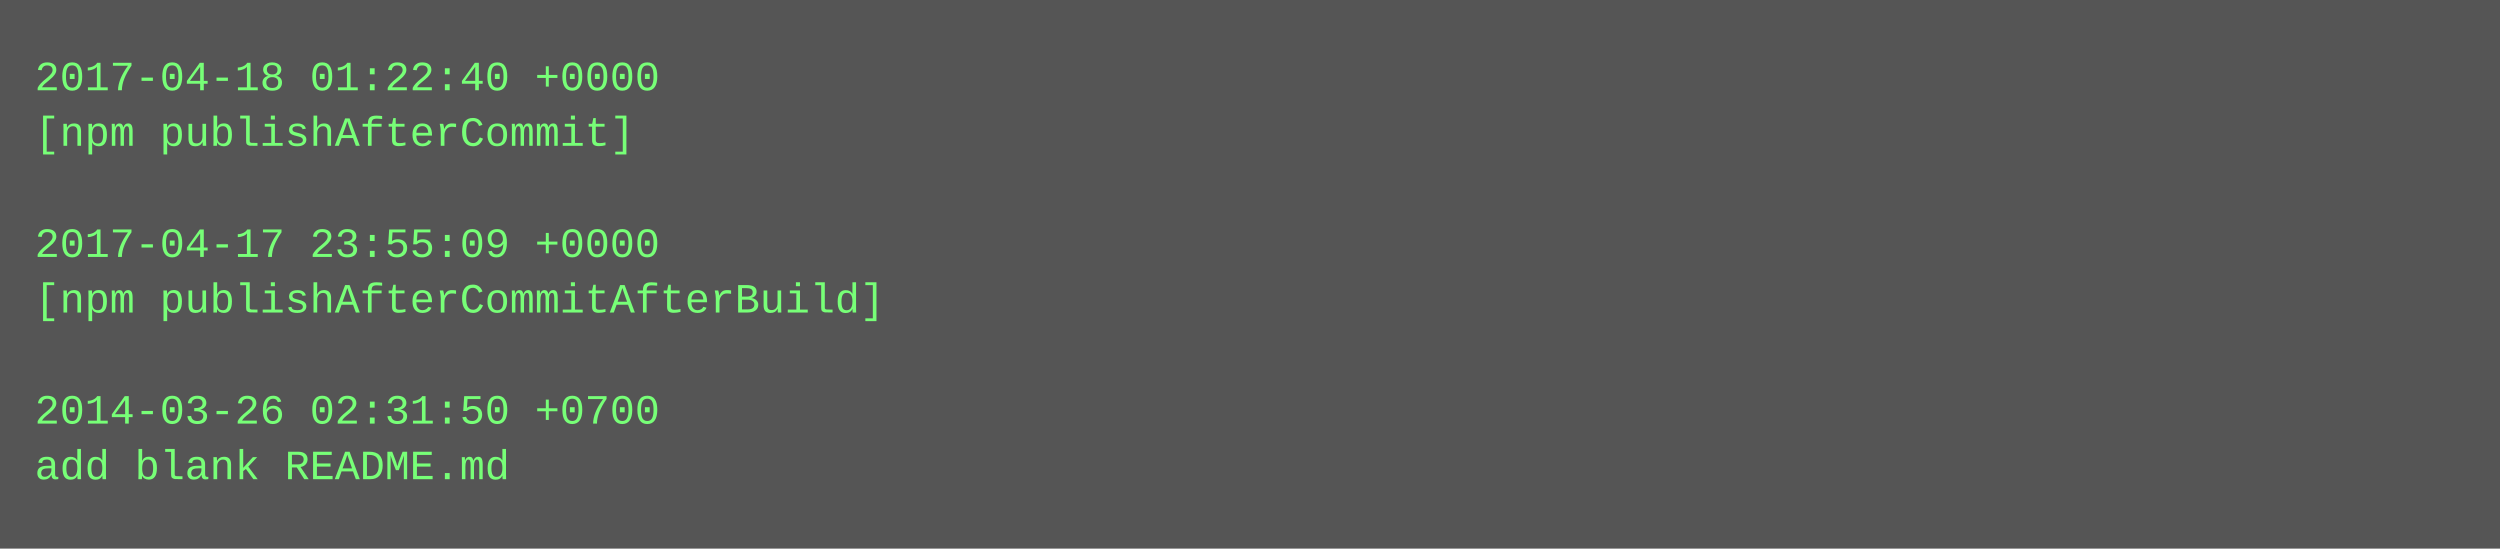
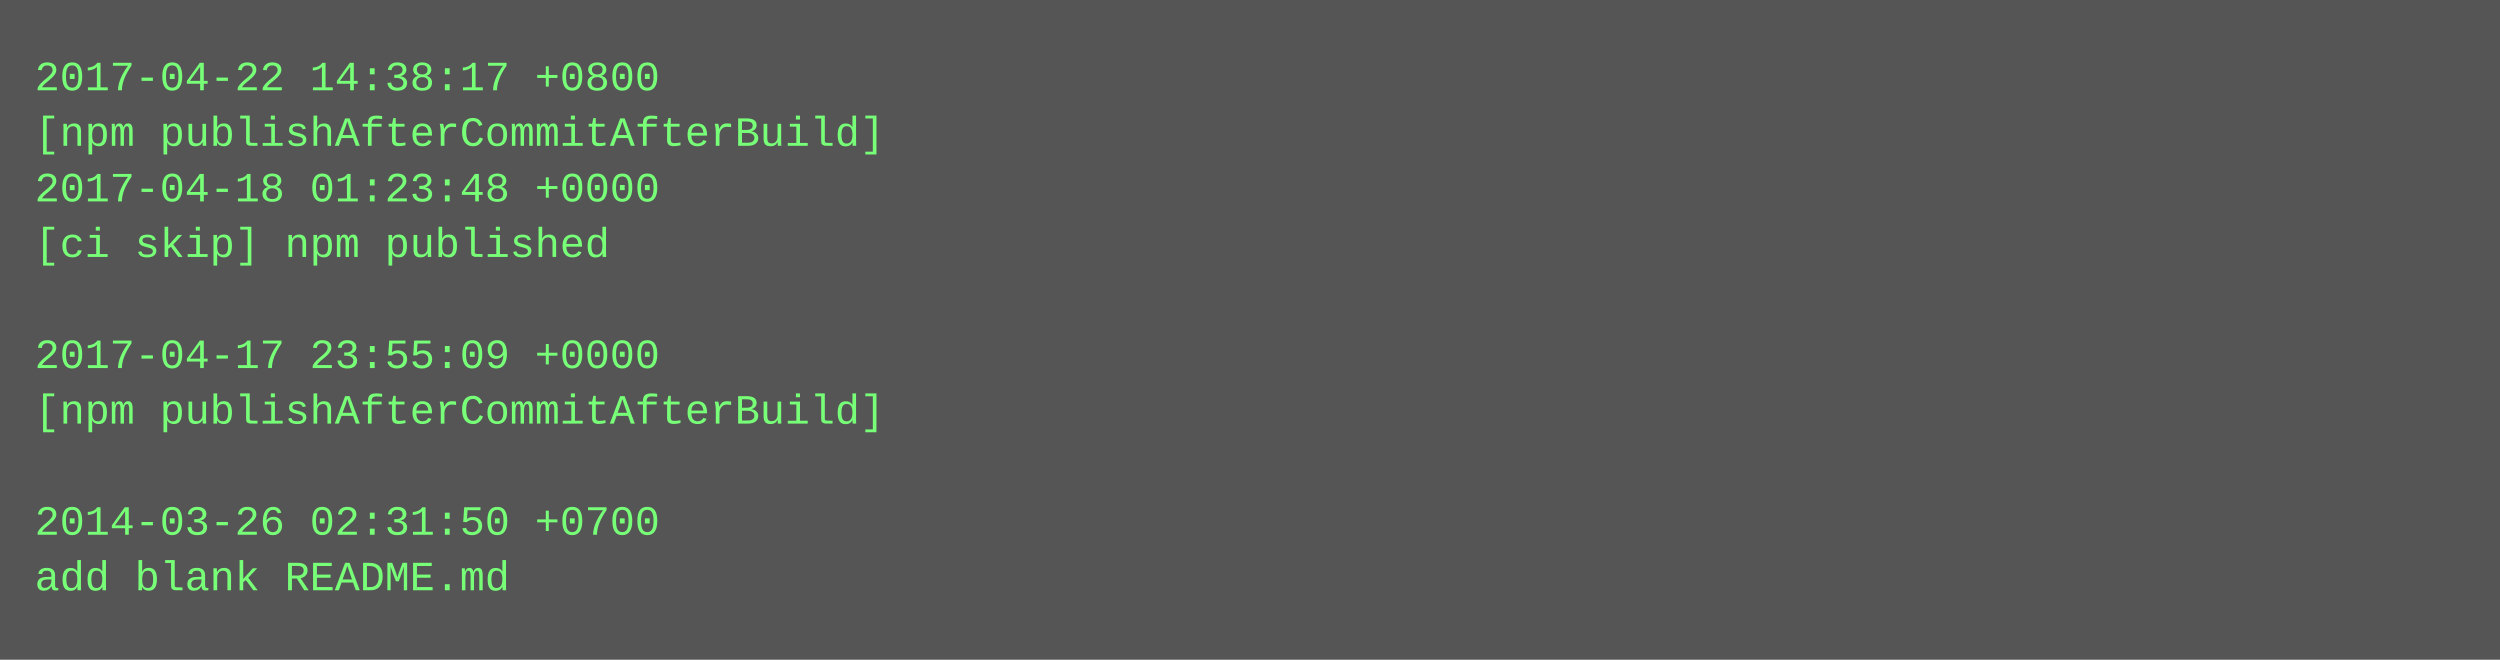
- <svg xmlns="http://www.w3.org/2000/svg" height="158" width="720">
-   <rect height="158" fill="#555" width="720" />
+ <svg xmlns="http://www.w3.org/2000/svg" height="190" width="720">
+   <rect height="190" fill="#555" width="720" />
  <text fill="#7f7" font-family="Courier New" font-size="12" xml:space="preserve">
-     <tspan x="10" y="26">2017-04-18 01:22:40 +0000</tspan>
-     <tspan x="10" y="42">[npm publishAfterCommit]</tspan>
-     <tspan x="10" y="58" />
-     <tspan x="10" y="74">2017-04-17 23:55:09 +0000</tspan>
-     <tspan x="10" y="90">[npm publishAfterCommitAfterBuild]</tspan>
-     <tspan x="10" y="106" />
-     <tspan x="10" y="122">2014-03-26 02:31:50 +0700</tspan>
-     <tspan x="10" y="138">add blank README.md</tspan>
+     <tspan x="10" y="26">2017-04-22 14:38:17 +0800</tspan>
+     <tspan x="10" y="42">[npm publishAfterCommitAfterBuild]</tspan>
+     <tspan x="10" y="58">2017-04-18 01:23:48 +0000</tspan>
+     <tspan x="10" y="74">[ci skip] npm published</tspan>
+     <tspan x="10" y="90" />
+     <tspan x="10" y="106">2017-04-17 23:55:09 +0000</tspan>
+     <tspan x="10" y="122">[npm publishAfterCommitAfterBuild]</tspan>
+     <tspan x="10" y="138" />
+     <tspan x="10" y="154">2014-03-26 02:31:50 +0700</tspan>
+     <tspan x="10" y="170">add blank README.md</tspan>
  </text>
</svg>
